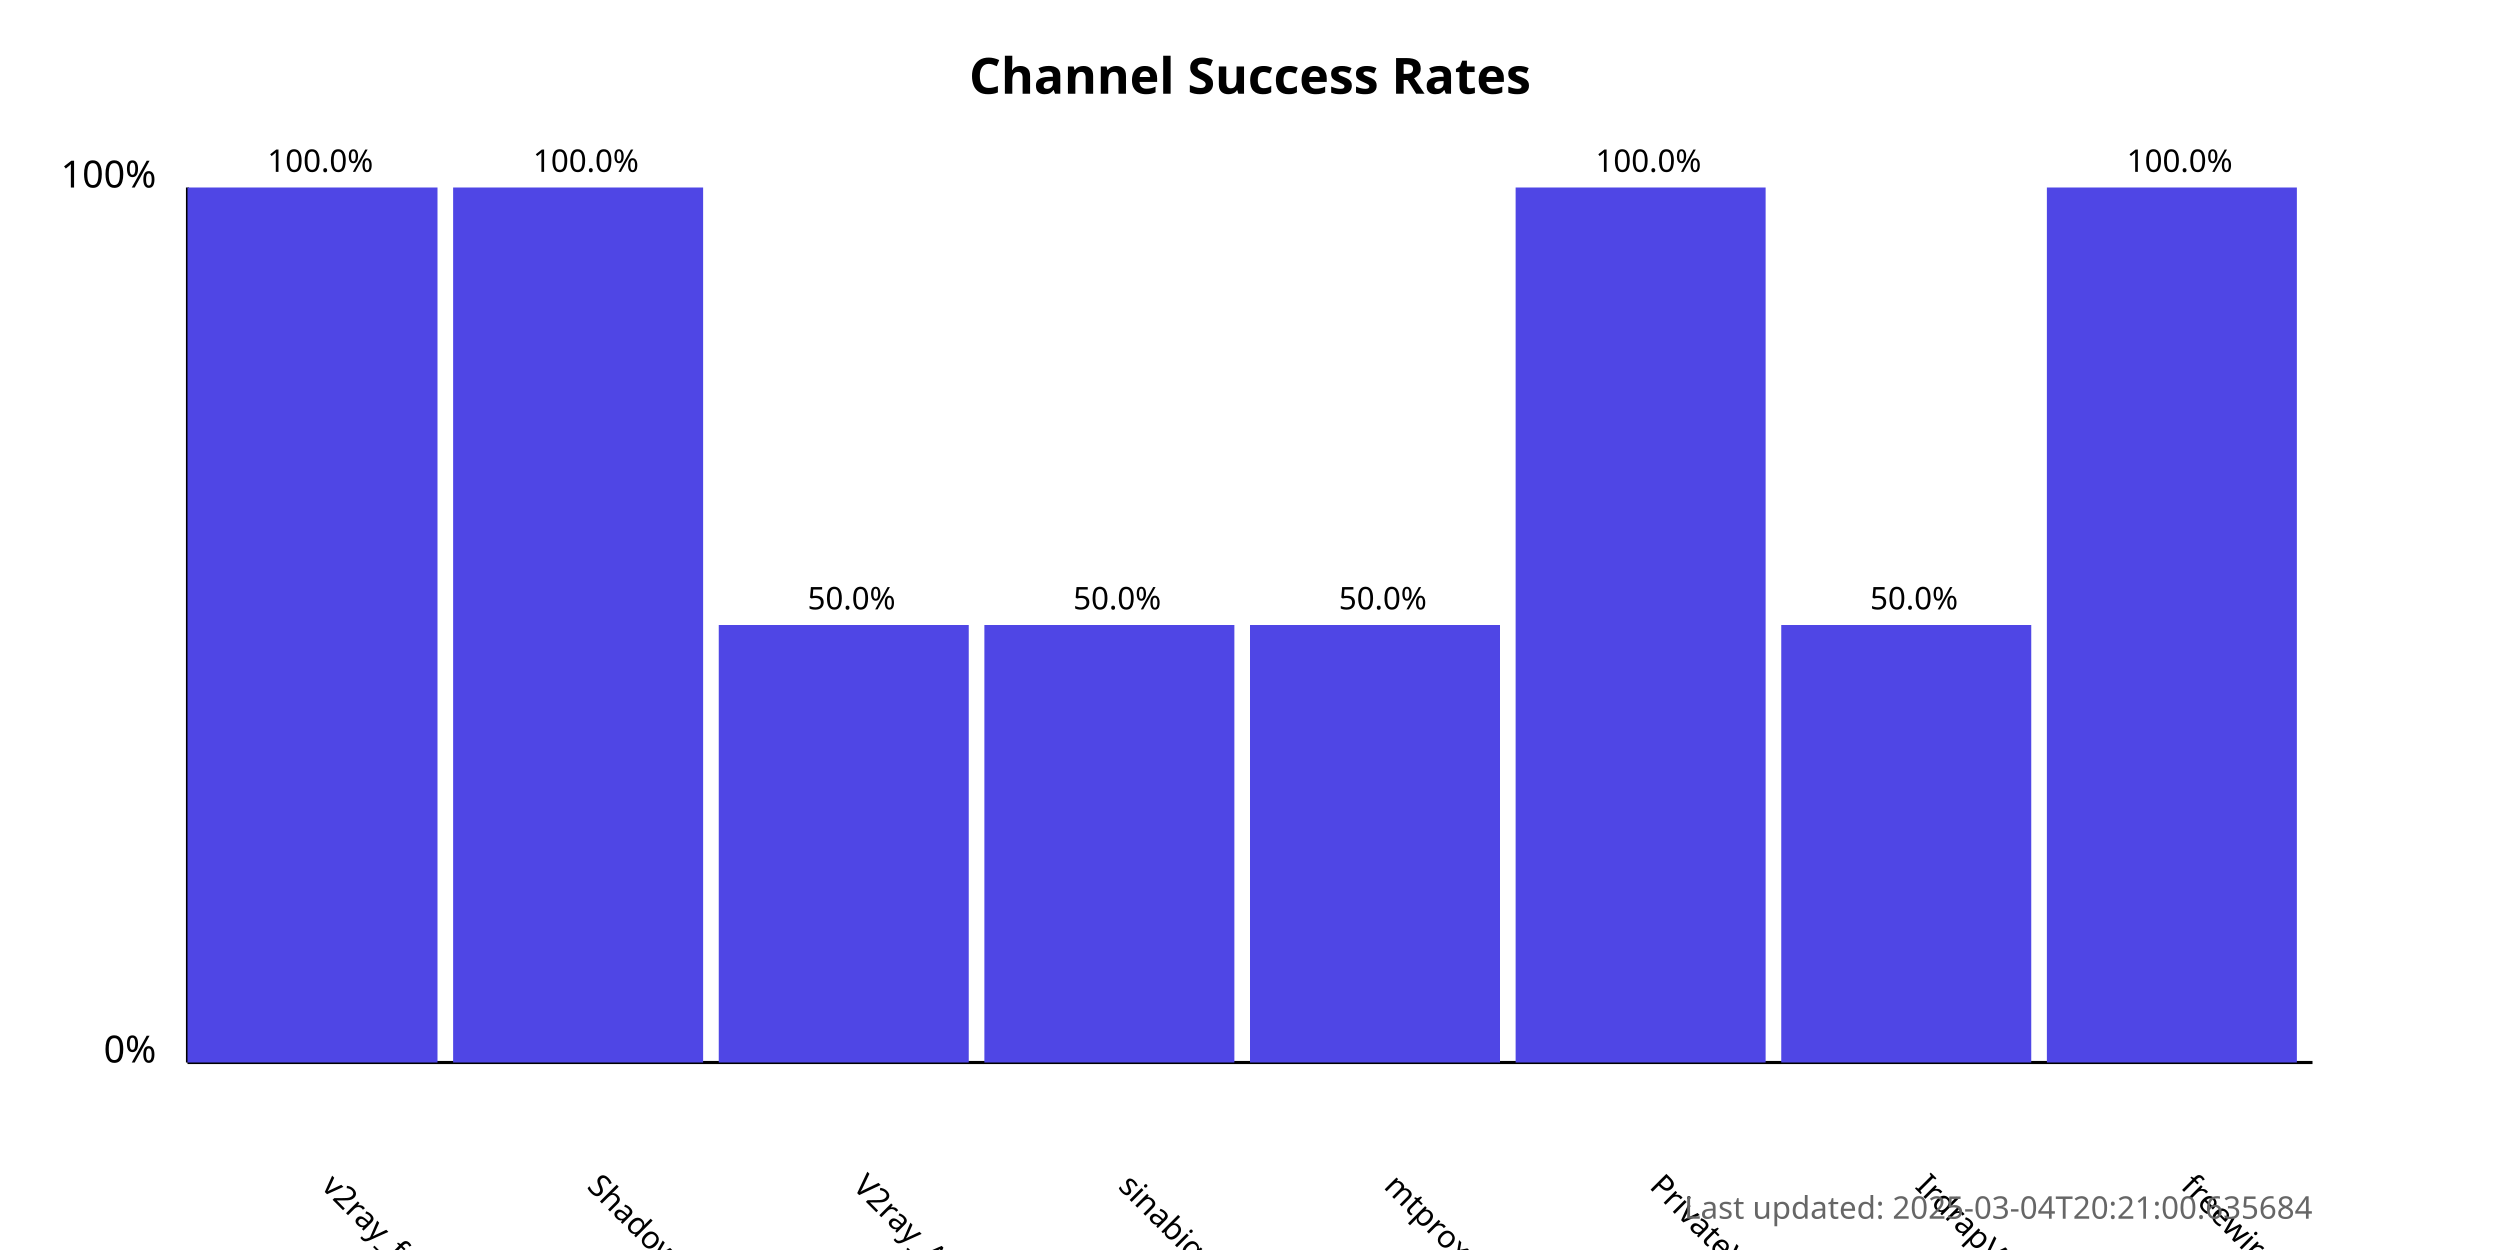
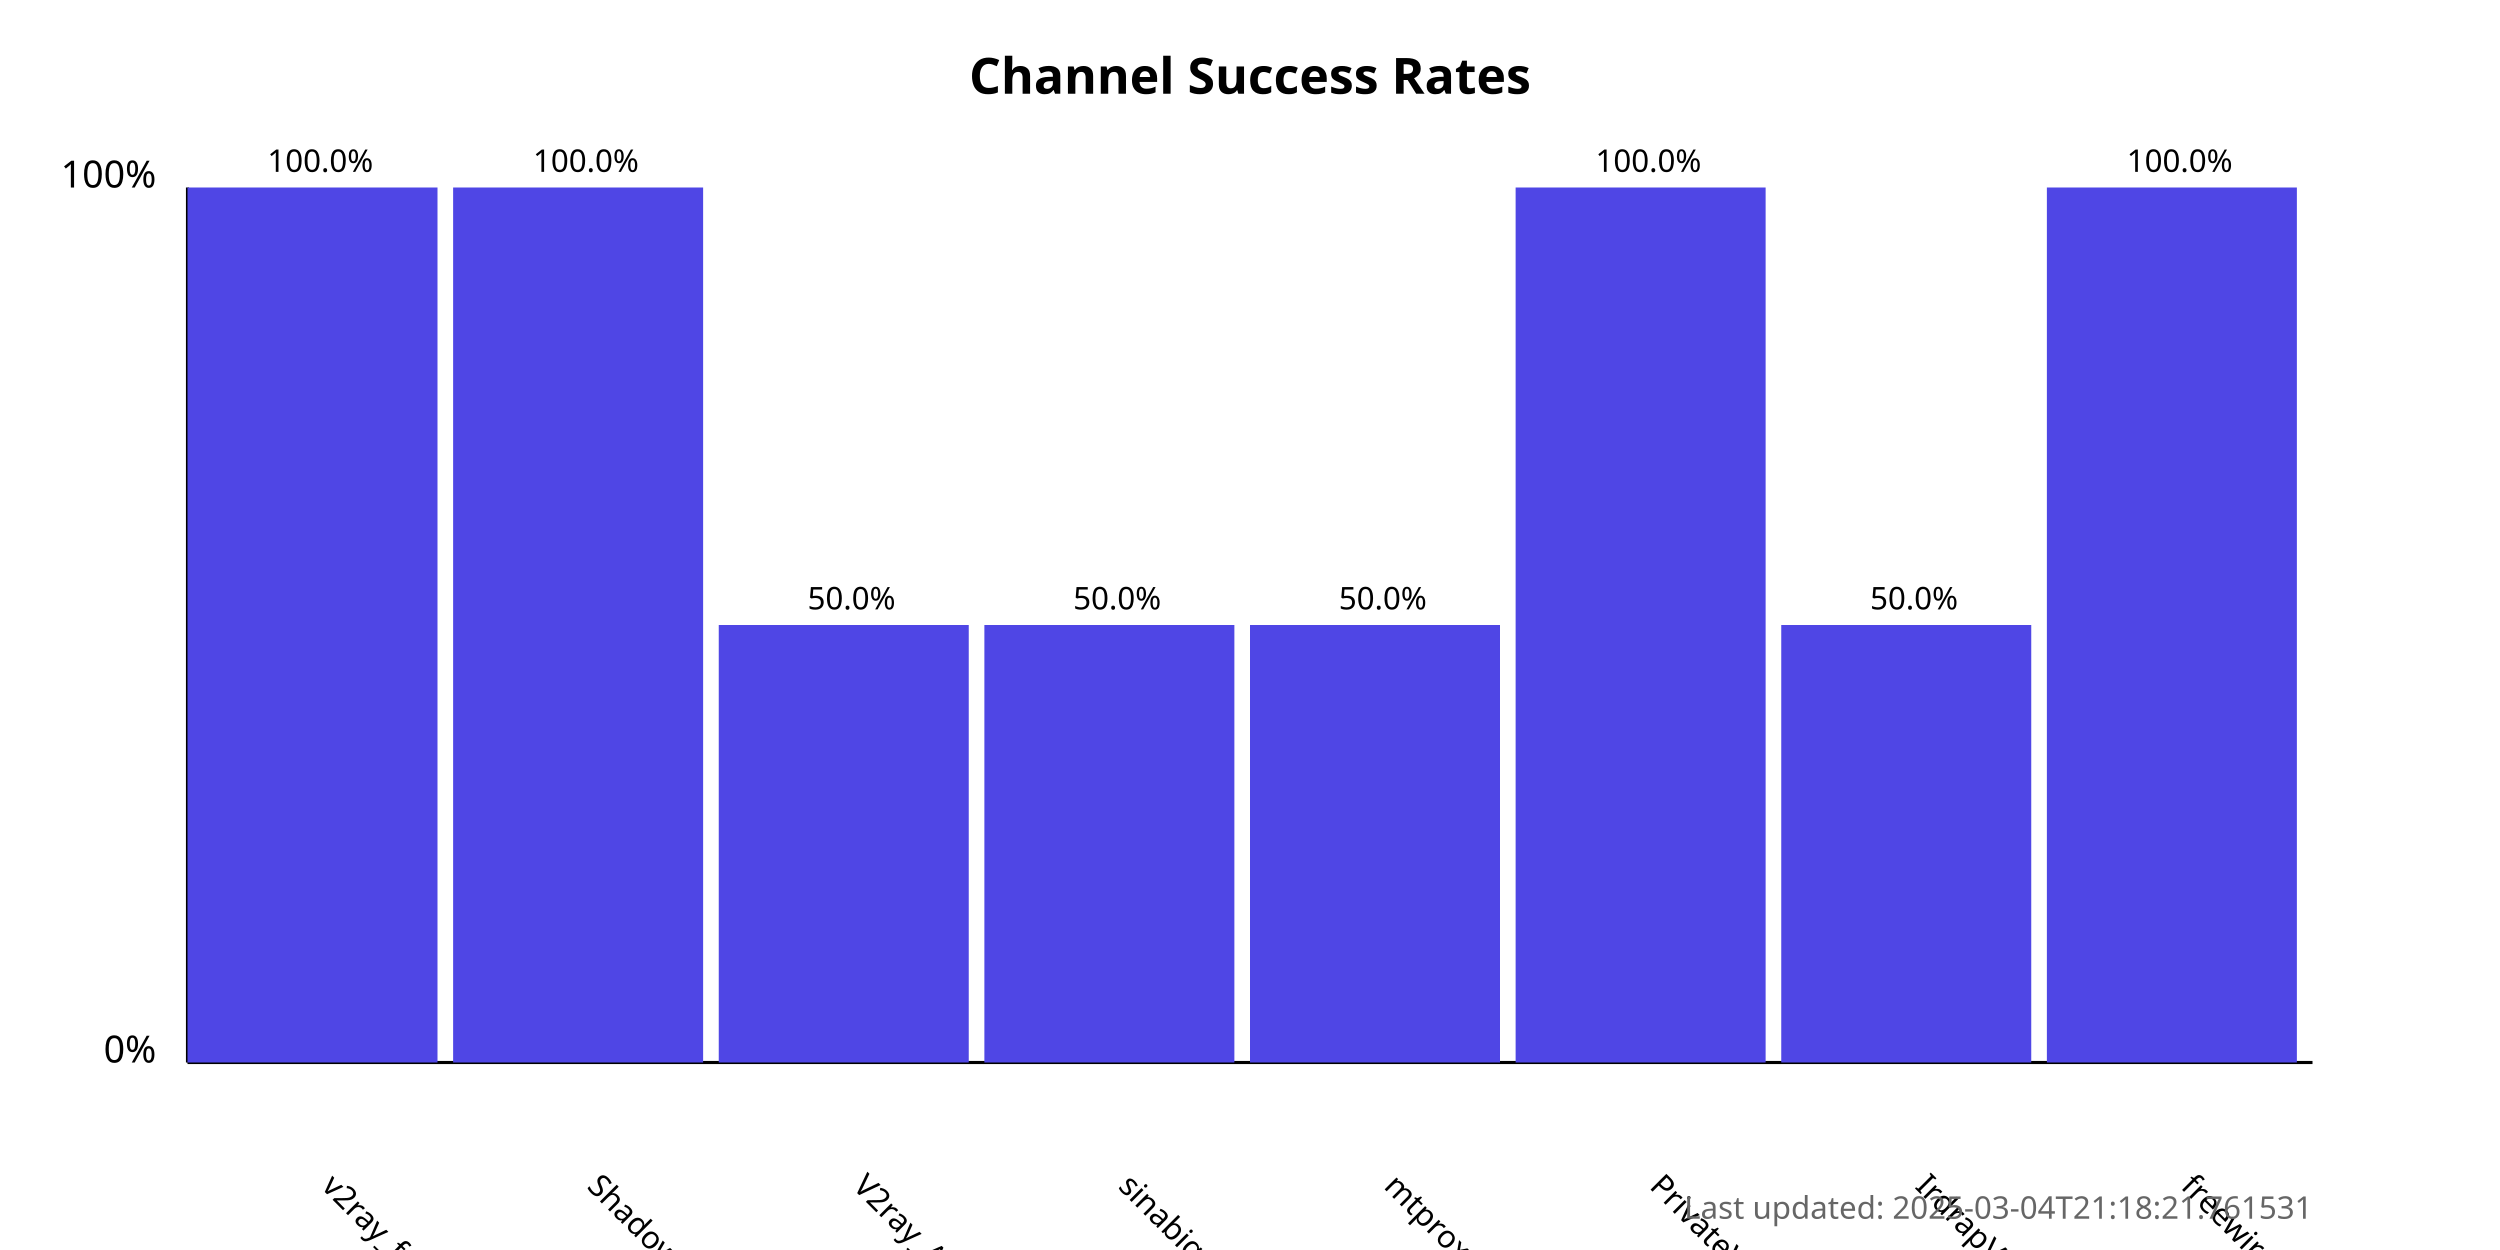
<svg xmlns="http://www.w3.org/2000/svg" width="800" height="400">
  <style>
            .chart-title { font: bold 16px sans-serif; }
            .axis-label { font: 12px sans-serif; }
            .tick-label { font: 10px sans-serif; }
            .bar { fill: #4f46e5; }
            .bar:hover { fill: #6366f1; }
            .timestamp { font: 10px sans-serif; fill: #666; }
        </style>
  <text x="400.0" y="30" text-anchor="middle" class="chart-title">
            Channel Success Rates
        </text>
  <line x1="60" y1="340" x2="60" y2="60" stroke="black" stroke-width="1" />
  <line x1="60" y1="340" x2="740" y2="340" stroke="black" stroke-width="1" />
  <text x="50" y="340" text-anchor="end" class="axis-label">0%</text>
  <text x="50" y="60" text-anchor="end" class="axis-label">100%</text>
  <g>
    <rect x="60" y="60.0" width="80.0" height="280.0" class="bar" />
    <text x="102.5" y="380" transform="rotate(45, 102.5, 380)" text-anchor="start" class="tick-label">
                v2ray_free_conf
            </text>
    <text x="102.5" y="55.0" text-anchor="middle" class="tick-label">
                100.0%
            </text>
  </g>
  <g>
    <rect x="145.0" y="60.0" width="80.0" height="280.0" class="bar" />
    <text x="187.5" y="380" transform="rotate(45, 187.5, 380)" text-anchor="start" class="tick-label">
                ShadowProxy66
            </text>
    <text x="187.5" y="55.0" text-anchor="middle" class="tick-label">
                100.0%
            </text>
  </g>
  <g>
    <rect x="230.0" y="200.0" width="80.0" height="140.0" class="bar" />
    <text x="272.5" y="380" transform="rotate(45, 272.5, 380)" text-anchor="start" class="tick-label">
                V2ray_Alpha
            </text>
    <text x="272.5" y="195.0" text-anchor="middle" class="tick-label">
                50.0%
            </text>
  </g>
  <g>
    <rect x="315.0" y="200.0" width="80.0" height="140.0" class="bar" />
    <text x="357.5" y="380" transform="rotate(45, 357.5, 380)" text-anchor="start" class="tick-label">
                sinabigo
            </text>
    <text x="357.5" y="195.0" text-anchor="middle" class="tick-label">
                50.0%
            </text>
  </g>
  <g>
    <rect x="400.0" y="200.0" width="80.0" height="140.0" class="bar" />
    <text x="442.5" y="380" transform="rotate(45, 442.5, 380)" text-anchor="start" class="tick-label">
                mtproxy_lists
            </text>
    <text x="442.5" y="195.0" text-anchor="middle" class="tick-label">
                50.0%
            </text>
  </g>
  <g>
    <rect x="485.0" y="60.0" width="80.0" height="280.0" class="bar" />
    <text x="527.5" y="380" transform="rotate(45, 527.5, 380)" text-anchor="start" class="tick-label">
                PrivateVPNs
            </text>
    <text x="527.5" y="55.0" text-anchor="middle" class="tick-label">
                100.0%
            </text>
  </g>
  <g>
    <rect x="570.0" y="200.0" width="80.0" height="140.0" class="bar" />
    <text x="612.5" y="380" transform="rotate(45, 612.5, 380)" text-anchor="start" class="tick-label">
                IrdrapVPNnews
            </text>
    <text x="612.5" y="195.0" text-anchor="middle" class="tick-label">
                50.0%
            </text>
  </g>
  <g>
    <rect x="655.0" y="60.0" width="80.0" height="280.0" class="bar" />
    <text x="697.5" y="380" transform="rotate(45, 697.5, 380)" text-anchor="start" class="tick-label">
                freewireguard
            </text>
    <text x="697.5" y="55.0" text-anchor="middle" class="tick-label">
                100.0%
            </text>
  </g>
  <text x="740" y="390" text-anchor="end" class="timestamp">
-             Last updated: 2025-03-04T20:21:00.635684
+             Last updated: 2025-03-04T21:18:21.761531
        </text>
</svg>
